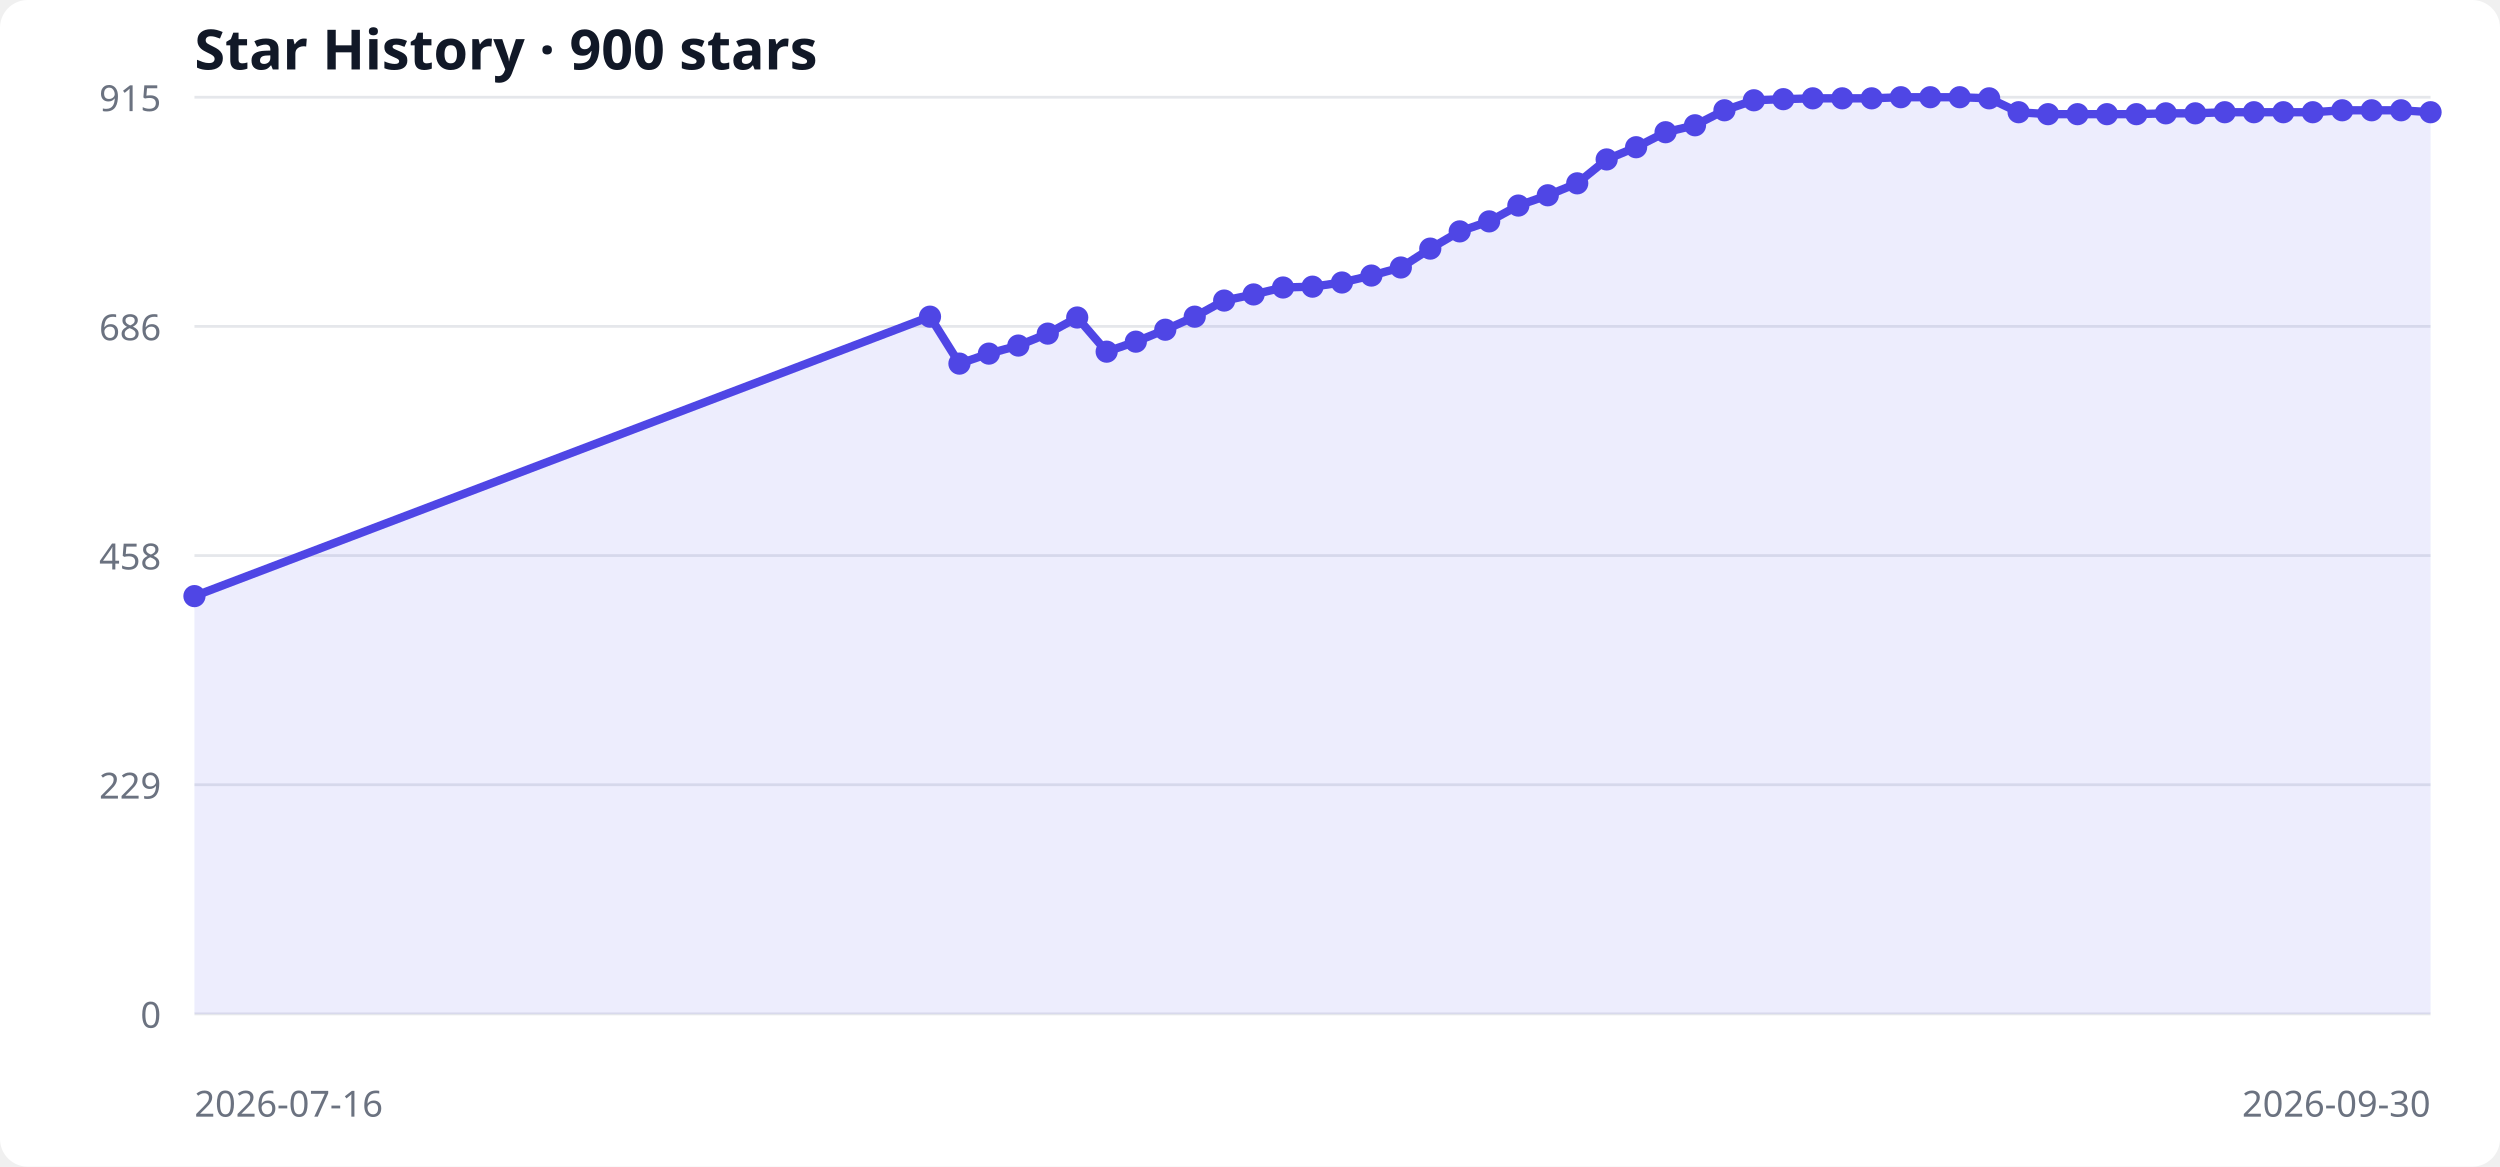
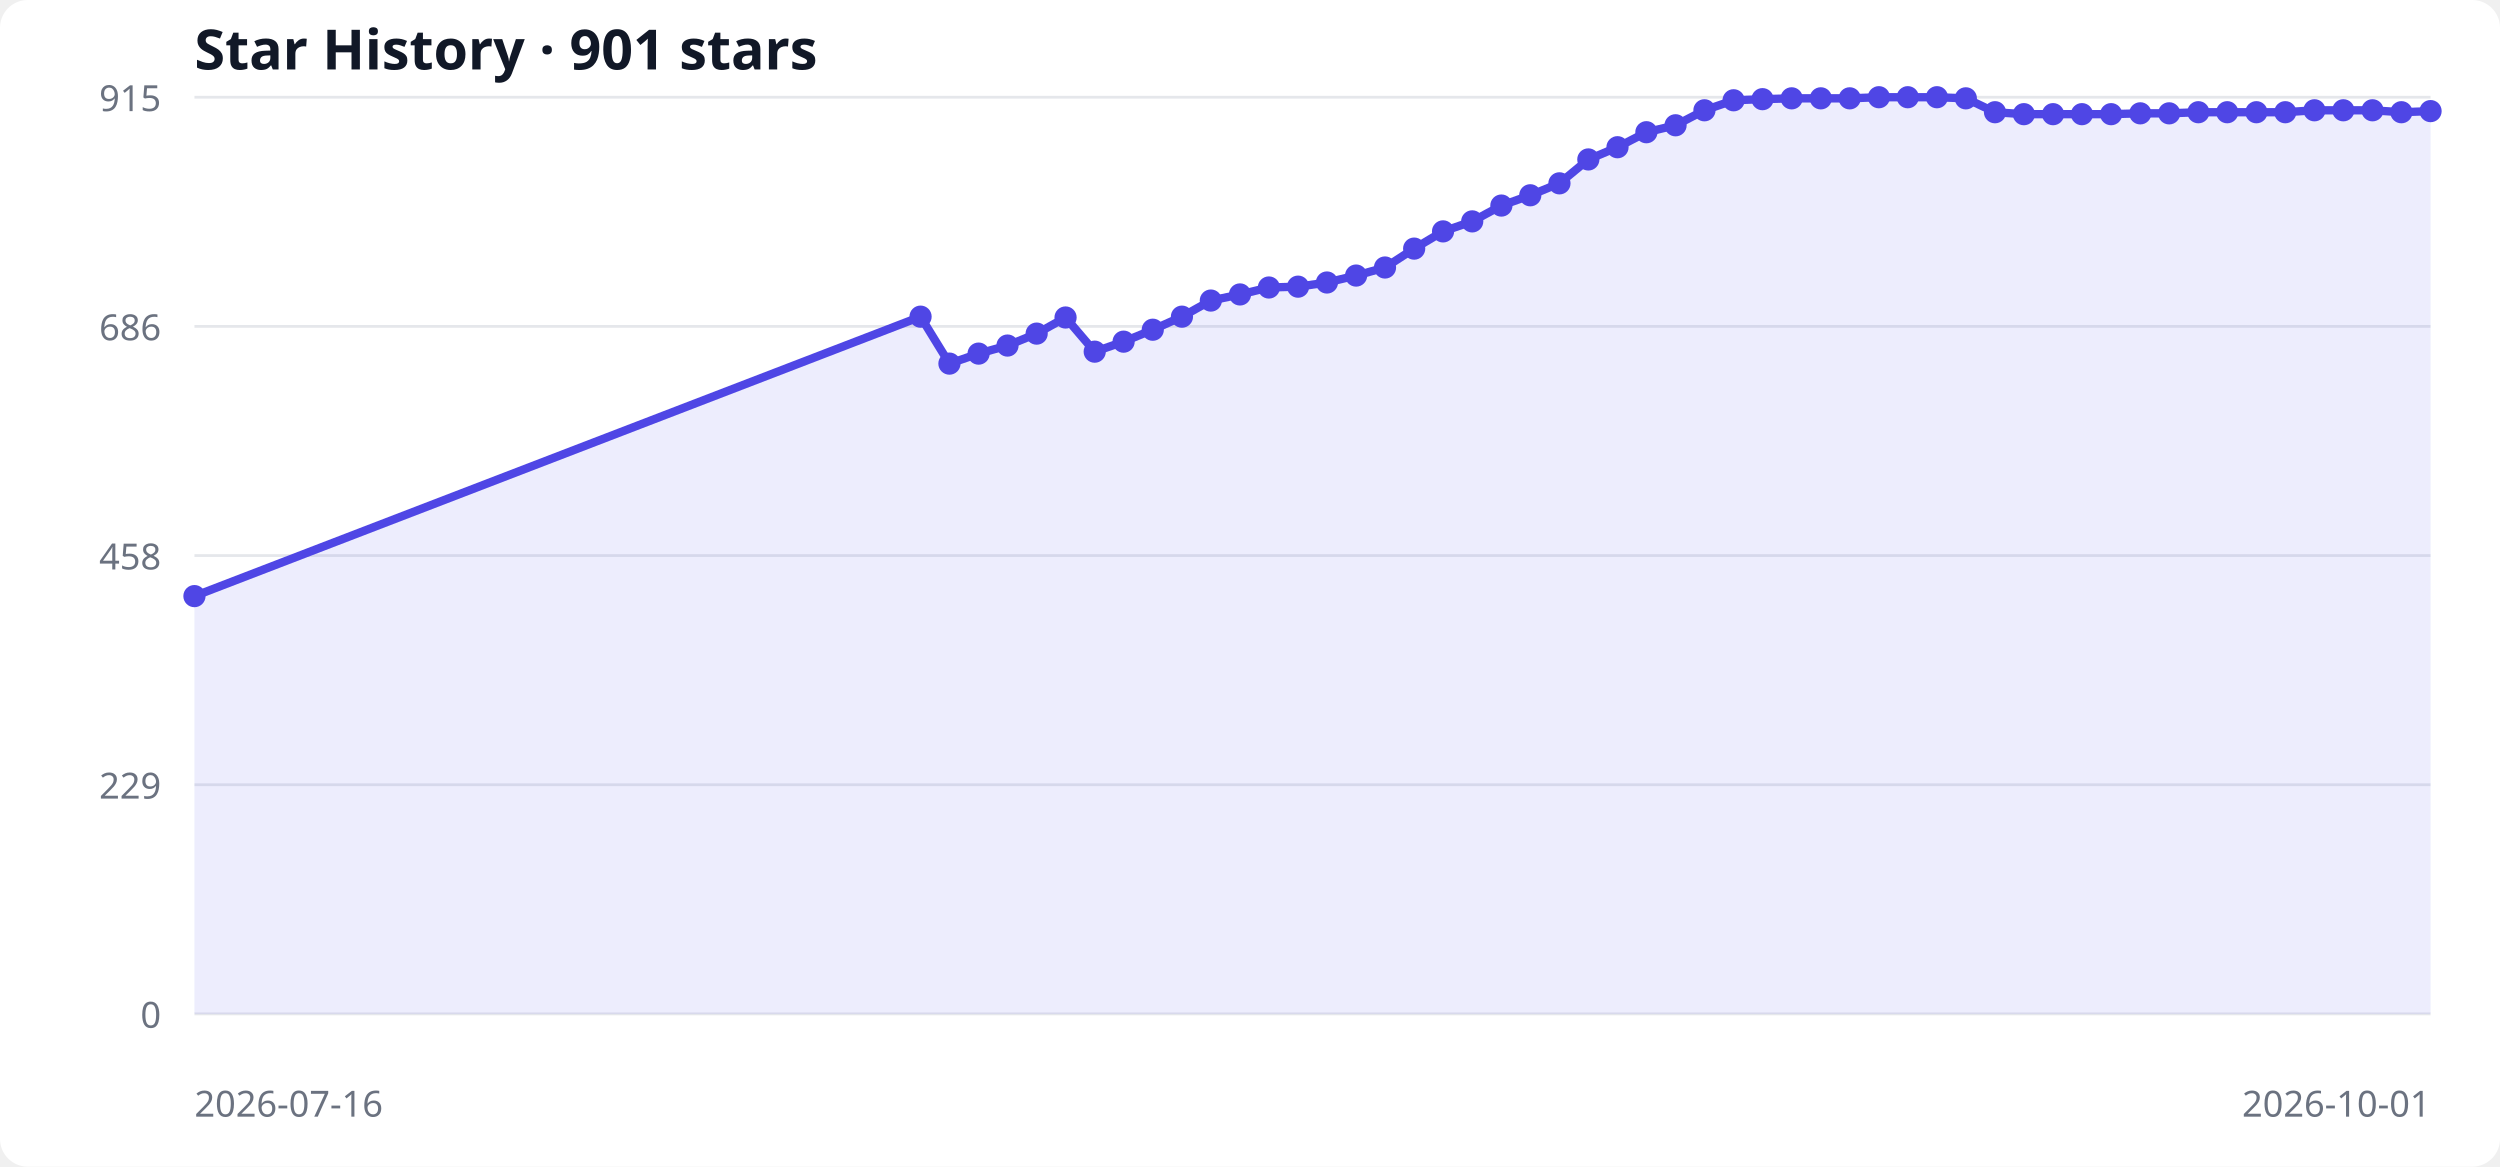
<svg xmlns="http://www.w3.org/2000/svg" width="900" height="420" viewBox="0 0 900 420" role="img" aria-labelledby="title desc">
  <style>
  .bg { fill: #ffffff; } .grid { stroke: #e5e7eb; stroke-width: 1; }
  .label { fill: #6b7280; font: 13px system-ui, sans-serif; }
  .title { fill: #111827; font: 600 20px system-ui, sans-serif; }
  .area { fill: #6366f1; opacity: .12; } .line { fill: none; stroke: #4f46e5; stroke-width: 3; } .point { fill: #4f46e5; }
  @media (prefers-color-scheme: dark) { .bg { fill: #0d1117; } .grid { stroke: #30363d; } .label { fill: #8b949e; } .title { fill: #f0f6fc; } .area { fill: #818cf8; } .line { stroke: #818cf8; } .point { fill: #818cf8; } }
</style>
  <rect class="bg" width="100%" height="100%" rx="10" />
-   <text x="70" y="25" class="title">Star History · 900 stars</text>
+   <text x="70" y="25" class="title">Star History · 901 stars</text>
  <line x1="70" y1="365.0" x2="875" y2="365.0" class="grid" />
  <text x="58" y="370.0" text-anchor="end" class="label">0</text>
  <line x1="70" y1="282.5" x2="875" y2="282.5" class="grid" />
  <text x="58" y="287.5" text-anchor="end" class="label">229</text>
  <line x1="70" y1="200.0" x2="875" y2="200.0" class="grid" />
  <text x="58" y="205.0" text-anchor="end" class="label">458</text>
  <line x1="70" y1="117.5" x2="875" y2="117.5" class="grid" />
  <text x="58" y="122.5" text-anchor="end" class="label">686</text>
  <line x1="70" y1="35.0" x2="875" y2="35.0" class="grid" />
  <text x="58" y="40.0" text-anchor="end" class="label">915</text>
-   <polygon points="70,365 70.0,214.6 334.8,114.0 345.4,130.9 356.0,127.3 366.6,124.4 377.2,120.1 387.8,114.3 398.4,126.6 408.9,123.0 419.5,118.7 430.1,114.0 440.7,108.2 451.3,106.0 461.9,103.5 472.5,103.2 483.1,101.7 493.7,99.2 504.3,96.3 514.9,89.5 525.5,83.3 536.1,79.7 546.6,74.0 557.2,70.3 567.8,66.0 578.4,57.4 589.0,53.0 599.6,47.6 610.2,45.1 620.8,39.7 631.4,36.1 642.0,35.7 652.6,35.4 663.2,35.4 673.8,35.4 684.3,35.0 694.9,35.0 705.5,35.0 716.1,35.4 726.7,40.4 737.3,41.1 747.9,41.1 758.5,41.1 769.1,41.1 779.7,40.8 790.3,40.8 800.9,40.4 811.4,40.4 822.0,40.4 832.6,40.4 843.2,39.7 853.8,39.7 864.4,39.7 875.0,40.4 875,365" class="area" />
-   <polyline points="70.0,214.6 334.8,114.0 345.4,130.9 356.0,127.3 366.6,124.4 377.2,120.1 387.8,114.3 398.4,126.6 408.9,123.0 419.5,118.7 430.1,114.0 440.7,108.2 451.3,106.0 461.9,103.5 472.5,103.2 483.1,101.7 493.7,99.2 504.3,96.3 514.9,89.5 525.5,83.3 536.1,79.7 546.6,74.0 557.2,70.3 567.8,66.0 578.4,57.4 589.0,53.0 599.6,47.6 610.2,45.1 620.8,39.7 631.4,36.1 642.0,35.7 652.6,35.4 663.2,35.4 673.8,35.4 684.3,35.0 694.9,35.0 705.5,35.0 716.1,35.4 726.7,40.4 737.3,41.1 747.9,41.1 758.5,41.1 769.1,41.1 779.7,40.8 790.3,40.8 800.9,40.4 811.4,40.4 822.0,40.4 832.6,40.4 843.2,39.7 853.8,39.7 864.4,39.7 875.0,40.4" class="line" />
+   <polygon points="70,365 70.0,214.6 331.4,114.0 341.8,130.9 352.3,127.3 362.7,124.4 373.2,120.1 383.6,114.3 394.1,126.6 404.5,123.0 415.0,118.7 425.5,114.0 435.9,108.2 446.4,106.0 456.8,103.5 467.3,103.2 477.7,101.7 488.2,99.2 498.6,96.3 509.1,89.5 519.5,83.3 530.0,79.7 540.5,74.0 550.9,70.3 561.4,66.0 571.8,57.4 582.3,53.0 592.7,47.6 603.2,45.1 613.6,39.7 624.1,36.1 634.5,35.7 645.0,35.4 655.5,35.4 665.9,35.4 676.4,35.0 686.8,35.0 697.3,35.0 707.7,35.4 718.2,40.4 728.6,41.1 739.1,41.1 749.5,41.1 760.0,41.1 770.5,40.8 780.9,40.8 791.4,40.4 801.8,40.4 812.3,40.4 822.7,40.4 833.2,39.7 843.6,39.7 854.1,39.7 864.5,40.4 875.0,40.0 875,365" class="area" />
+   <polyline points="70.0,214.6 331.4,114.0 341.8,130.9 352.3,127.3 362.7,124.4 373.2,120.1 383.6,114.3 394.1,126.6 404.5,123.0 415.0,118.7 425.5,114.0 435.9,108.2 446.4,106.0 456.8,103.5 467.3,103.2 477.7,101.7 488.2,99.2 498.6,96.3 509.1,89.5 519.5,83.3 530.0,79.7 540.5,74.0 550.9,70.3 561.4,66.0 571.8,57.4 582.3,53.0 592.7,47.6 603.2,45.1 613.6,39.7 624.1,36.1 634.5,35.7 645.0,35.4 655.5,35.4 665.9,35.4 676.4,35.0 686.8,35.0 697.3,35.0 707.7,35.4 718.2,40.4 728.6,41.1 739.1,41.1 749.5,41.1 760.0,41.1 770.5,40.8 780.9,40.8 791.4,40.4 801.8,40.4 812.3,40.4 822.7,40.4 833.2,39.7 843.6,39.7 854.1,39.7 864.5,40.4 875.0,40.0" class="line" />
  <circle cx="70.0" cy="214.6" r="4" class="point" />
-   <circle cx="334.8" cy="114.0" r="4" class="point" />
-   <circle cx="345.4" cy="130.9" r="4" class="point" />
-   <circle cx="356.0" cy="127.3" r="4" class="point" />
-   <circle cx="366.6" cy="124.4" r="4" class="point" />
-   <circle cx="377.2" cy="120.1" r="4" class="point" />
-   <circle cx="387.8" cy="114.3" r="4" class="point" />
-   <circle cx="398.4" cy="126.6" r="4" class="point" />
-   <circle cx="408.9" cy="123.0" r="4" class="point" />
-   <circle cx="419.5" cy="118.7" r="4" class="point" />
-   <circle cx="430.1" cy="114.0" r="4" class="point" />
-   <circle cx="440.7" cy="108.2" r="4" class="point" />
-   <circle cx="451.3" cy="106.0" r="4" class="point" />
-   <circle cx="461.9" cy="103.5" r="4" class="point" />
-   <circle cx="472.5" cy="103.2" r="4" class="point" />
-   <circle cx="483.1" cy="101.7" r="4" class="point" />
-   <circle cx="493.7" cy="99.2" r="4" class="point" />
-   <circle cx="504.3" cy="96.3" r="4" class="point" />
-   <circle cx="514.9" cy="89.5" r="4" class="point" />
-   <circle cx="525.5" cy="83.3" r="4" class="point" />
-   <circle cx="536.1" cy="79.7" r="4" class="point" />
-   <circle cx="546.6" cy="74.0" r="4" class="point" />
-   <circle cx="557.2" cy="70.3" r="4" class="point" />
-   <circle cx="567.8" cy="66.0" r="4" class="point" />
-   <circle cx="578.4" cy="57.4" r="4" class="point" />
-   <circle cx="589.0" cy="53.0" r="4" class="point" />
-   <circle cx="599.6" cy="47.6" r="4" class="point" />
-   <circle cx="610.2" cy="45.1" r="4" class="point" />
-   <circle cx="620.8" cy="39.7" r="4" class="point" />
-   <circle cx="631.4" cy="36.1" r="4" class="point" />
-   <circle cx="642.0" cy="35.7" r="4" class="point" />
-   <circle cx="652.6" cy="35.4" r="4" class="point" />
-   <circle cx="663.2" cy="35.4" r="4" class="point" />
-   <circle cx="673.8" cy="35.4" r="4" class="point" />
-   <circle cx="684.3" cy="35.0" r="4" class="point" />
-   <circle cx="694.9" cy="35.0" r="4" class="point" />
-   <circle cx="705.5" cy="35.0" r="4" class="point" />
-   <circle cx="716.1" cy="35.4" r="4" class="point" />
-   <circle cx="726.7" cy="40.4" r="4" class="point" />
-   <circle cx="737.3" cy="41.1" r="4" class="point" />
-   <circle cx="747.9" cy="41.1" r="4" class="point" />
-   <circle cx="758.5" cy="41.1" r="4" class="point" />
-   <circle cx="769.1" cy="41.1" r="4" class="point" />
-   <circle cx="779.7" cy="40.8" r="4" class="point" />
-   <circle cx="790.3" cy="40.8" r="4" class="point" />
-   <circle cx="800.9" cy="40.4" r="4" class="point" />
-   <circle cx="811.4" cy="40.4" r="4" class="point" />
-   <circle cx="822.0" cy="40.4" r="4" class="point" />
-   <circle cx="832.6" cy="40.4" r="4" class="point" />
-   <circle cx="843.2" cy="39.7" r="4" class="point" />
-   <circle cx="853.8" cy="39.7" r="4" class="point" />
-   <circle cx="864.4" cy="39.7" r="4" class="point" />
-   <circle cx="875.0" cy="40.4" r="4" class="point" />
+   <circle cx="331.4" cy="114.0" r="4" class="point" />
+   <circle cx="341.8" cy="130.9" r="4" class="point" />
+   <circle cx="352.3" cy="127.3" r="4" class="point" />
+   <circle cx="362.7" cy="124.4" r="4" class="point" />
+   <circle cx="373.2" cy="120.1" r="4" class="point" />
+   <circle cx="383.6" cy="114.3" r="4" class="point" />
+   <circle cx="394.1" cy="126.6" r="4" class="point" />
+   <circle cx="404.5" cy="123.0" r="4" class="point" />
+   <circle cx="415.0" cy="118.7" r="4" class="point" />
+   <circle cx="425.5" cy="114.0" r="4" class="point" />
+   <circle cx="435.9" cy="108.2" r="4" class="point" />
+   <circle cx="446.4" cy="106.0" r="4" class="point" />
+   <circle cx="456.8" cy="103.5" r="4" class="point" />
+   <circle cx="467.3" cy="103.2" r="4" class="point" />
+   <circle cx="477.7" cy="101.7" r="4" class="point" />
+   <circle cx="488.2" cy="99.2" r="4" class="point" />
+   <circle cx="498.6" cy="96.3" r="4" class="point" />
+   <circle cx="509.1" cy="89.5" r="4" class="point" />
+   <circle cx="519.5" cy="83.3" r="4" class="point" />
+   <circle cx="530.0" cy="79.7" r="4" class="point" />
+   <circle cx="540.5" cy="74.0" r="4" class="point" />
+   <circle cx="550.9" cy="70.3" r="4" class="point" />
+   <circle cx="561.4" cy="66.0" r="4" class="point" />
+   <circle cx="571.8" cy="57.4" r="4" class="point" />
+   <circle cx="582.3" cy="53.0" r="4" class="point" />
+   <circle cx="592.7" cy="47.6" r="4" class="point" />
+   <circle cx="603.2" cy="45.1" r="4" class="point" />
+   <circle cx="613.6" cy="39.7" r="4" class="point" />
+   <circle cx="624.1" cy="36.1" r="4" class="point" />
+   <circle cx="634.5" cy="35.7" r="4" class="point" />
+   <circle cx="645.0" cy="35.4" r="4" class="point" />
+   <circle cx="655.5" cy="35.4" r="4" class="point" />
+   <circle cx="665.9" cy="35.4" r="4" class="point" />
+   <circle cx="676.4" cy="35.0" r="4" class="point" />
+   <circle cx="686.8" cy="35.0" r="4" class="point" />
+   <circle cx="697.3" cy="35.0" r="4" class="point" />
+   <circle cx="707.7" cy="35.4" r="4" class="point" />
+   <circle cx="718.2" cy="40.4" r="4" class="point" />
+   <circle cx="728.6" cy="41.1" r="4" class="point" />
+   <circle cx="739.1" cy="41.1" r="4" class="point" />
+   <circle cx="749.5" cy="41.1" r="4" class="point" />
+   <circle cx="760.0" cy="41.1" r="4" class="point" />
+   <circle cx="770.5" cy="40.8" r="4" class="point" />
+   <circle cx="780.9" cy="40.8" r="4" class="point" />
+   <circle cx="791.4" cy="40.4" r="4" class="point" />
+   <circle cx="801.8" cy="40.4" r="4" class="point" />
+   <circle cx="812.3" cy="40.4" r="4" class="point" />
+   <circle cx="822.7" cy="40.4" r="4" class="point" />
+   <circle cx="833.2" cy="39.7" r="4" class="point" />
+   <circle cx="843.6" cy="39.7" r="4" class="point" />
+   <circle cx="854.1" cy="39.7" r="4" class="point" />
+   <circle cx="864.5" cy="40.4" r="4" class="point" />
+   <circle cx="875.0" cy="40.0" r="4" class="point" />
  <text x="70" y="402" class="label">2026-07-16</text>
-   <text x="875" y="402" text-anchor="end" class="label">2026-09-30</text>
+   <text x="875" y="402" text-anchor="end" class="label">2026-10-01</text>
</svg>
